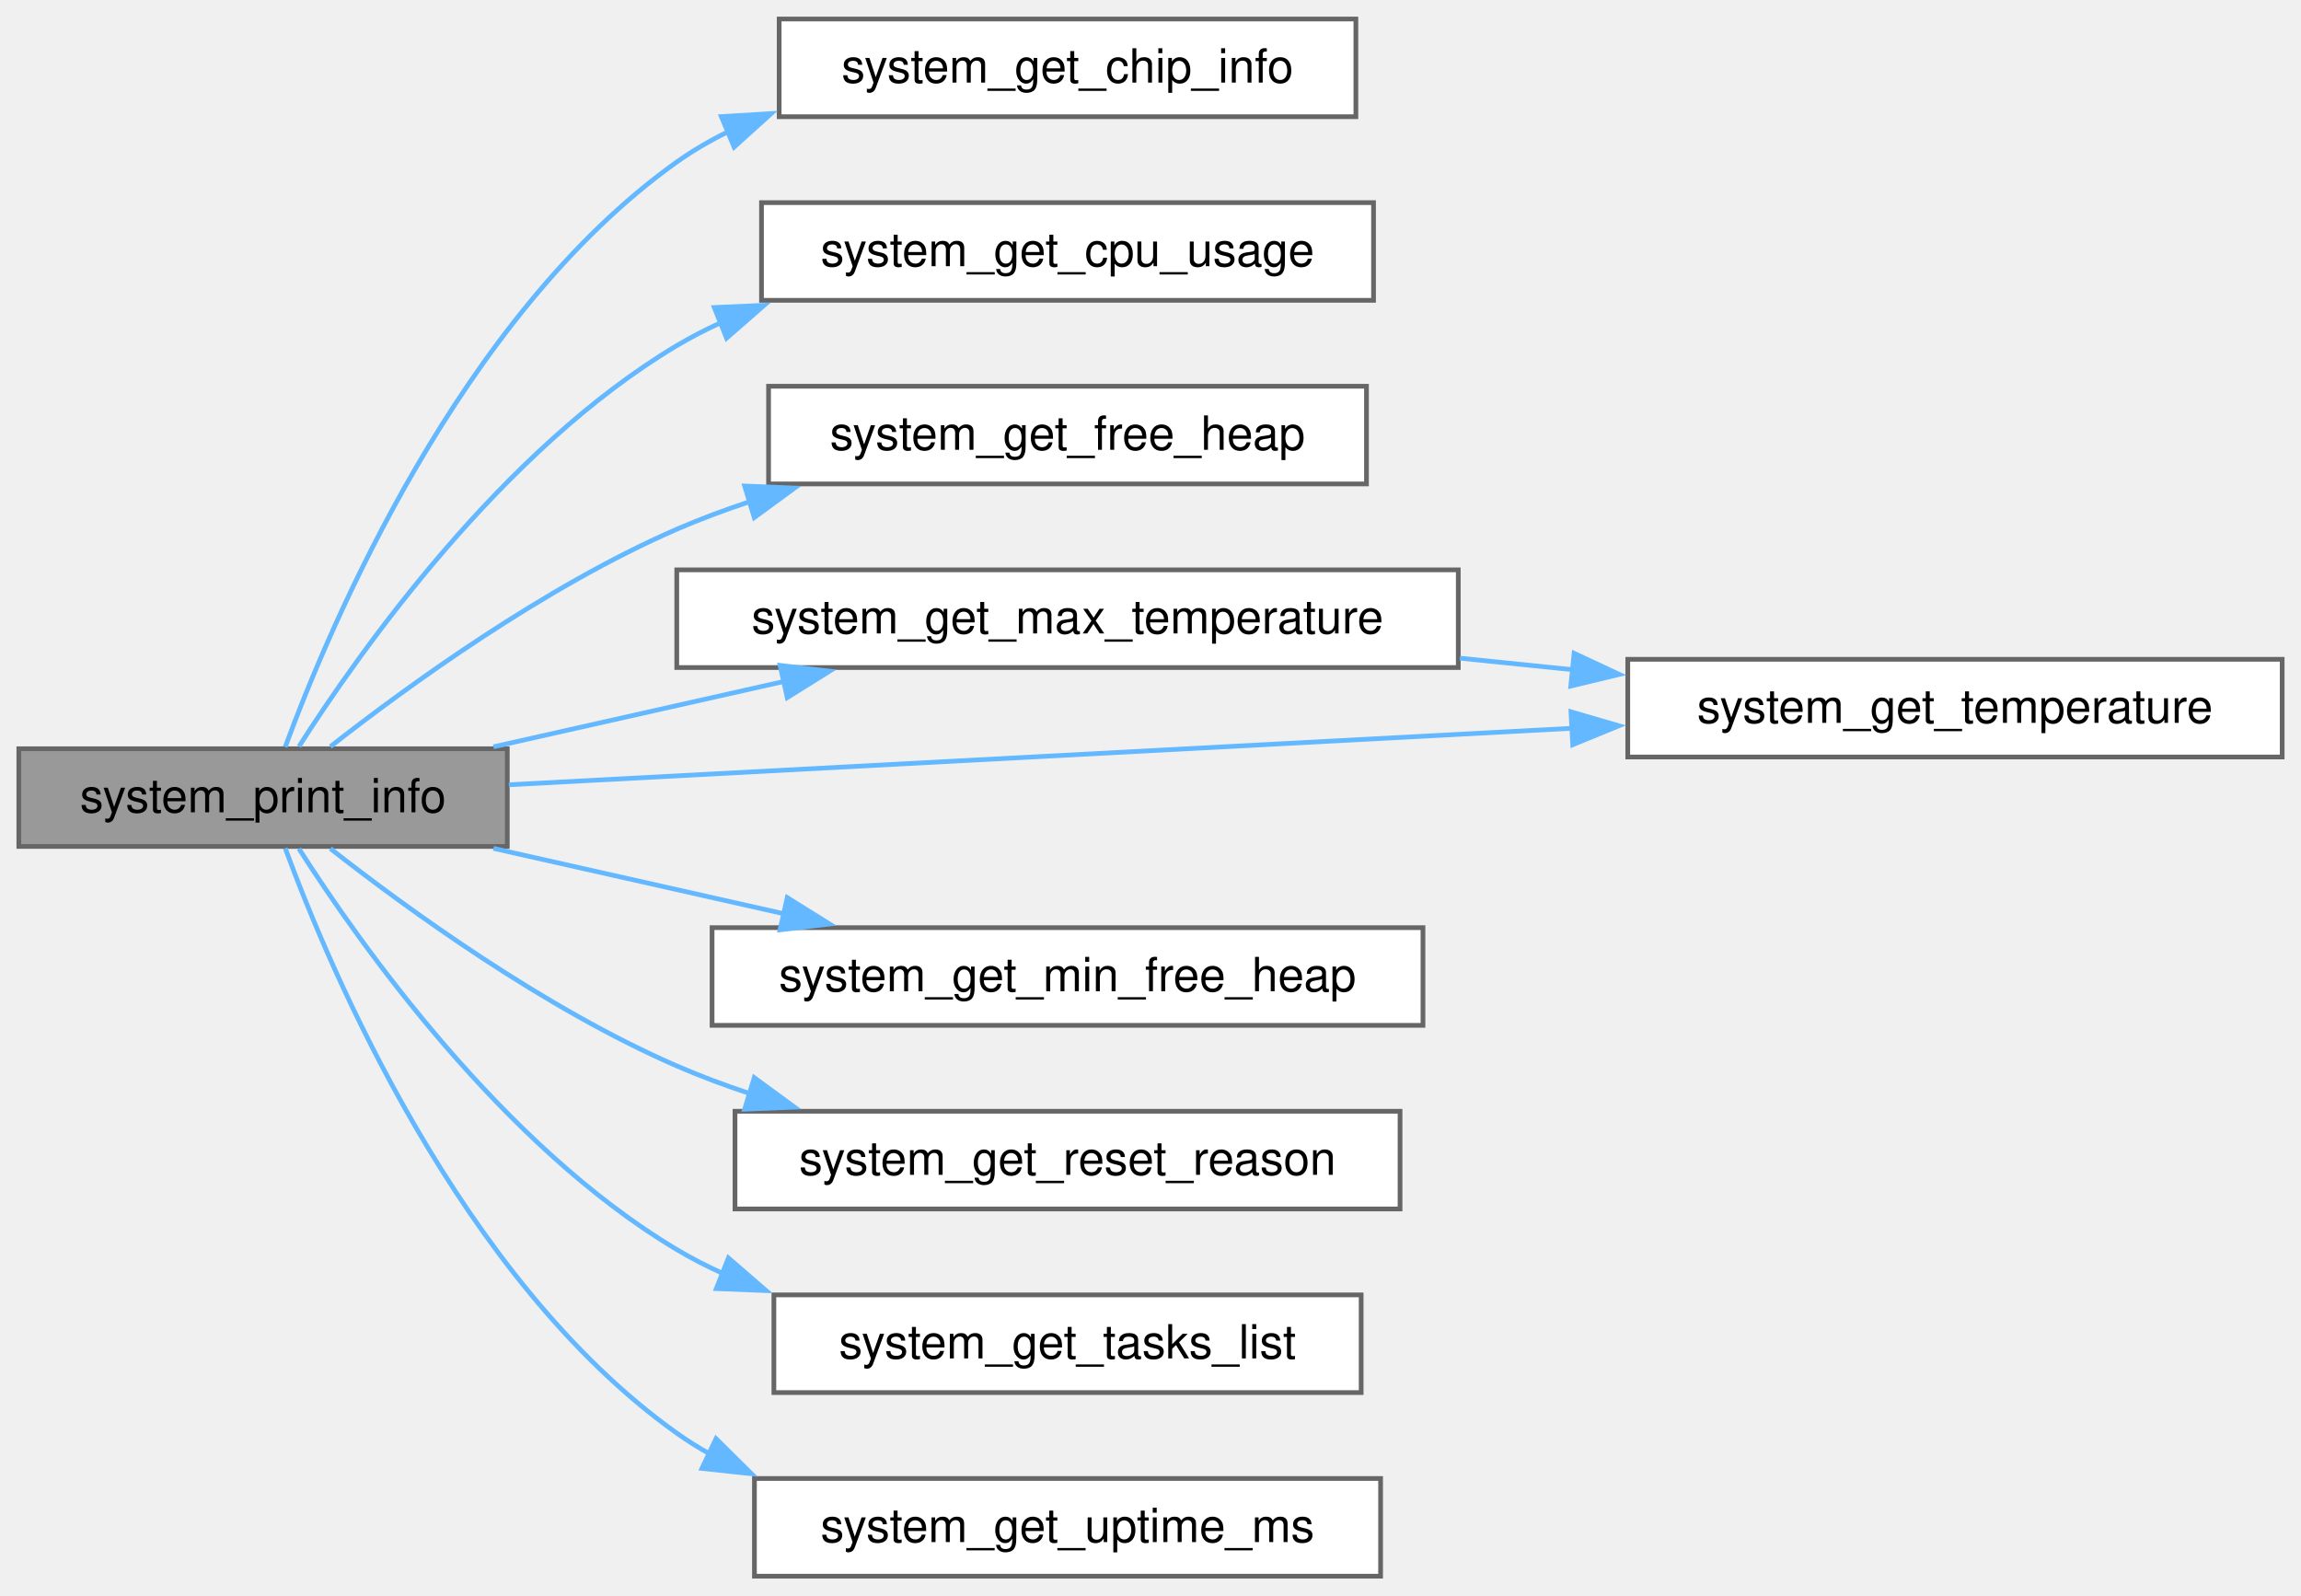
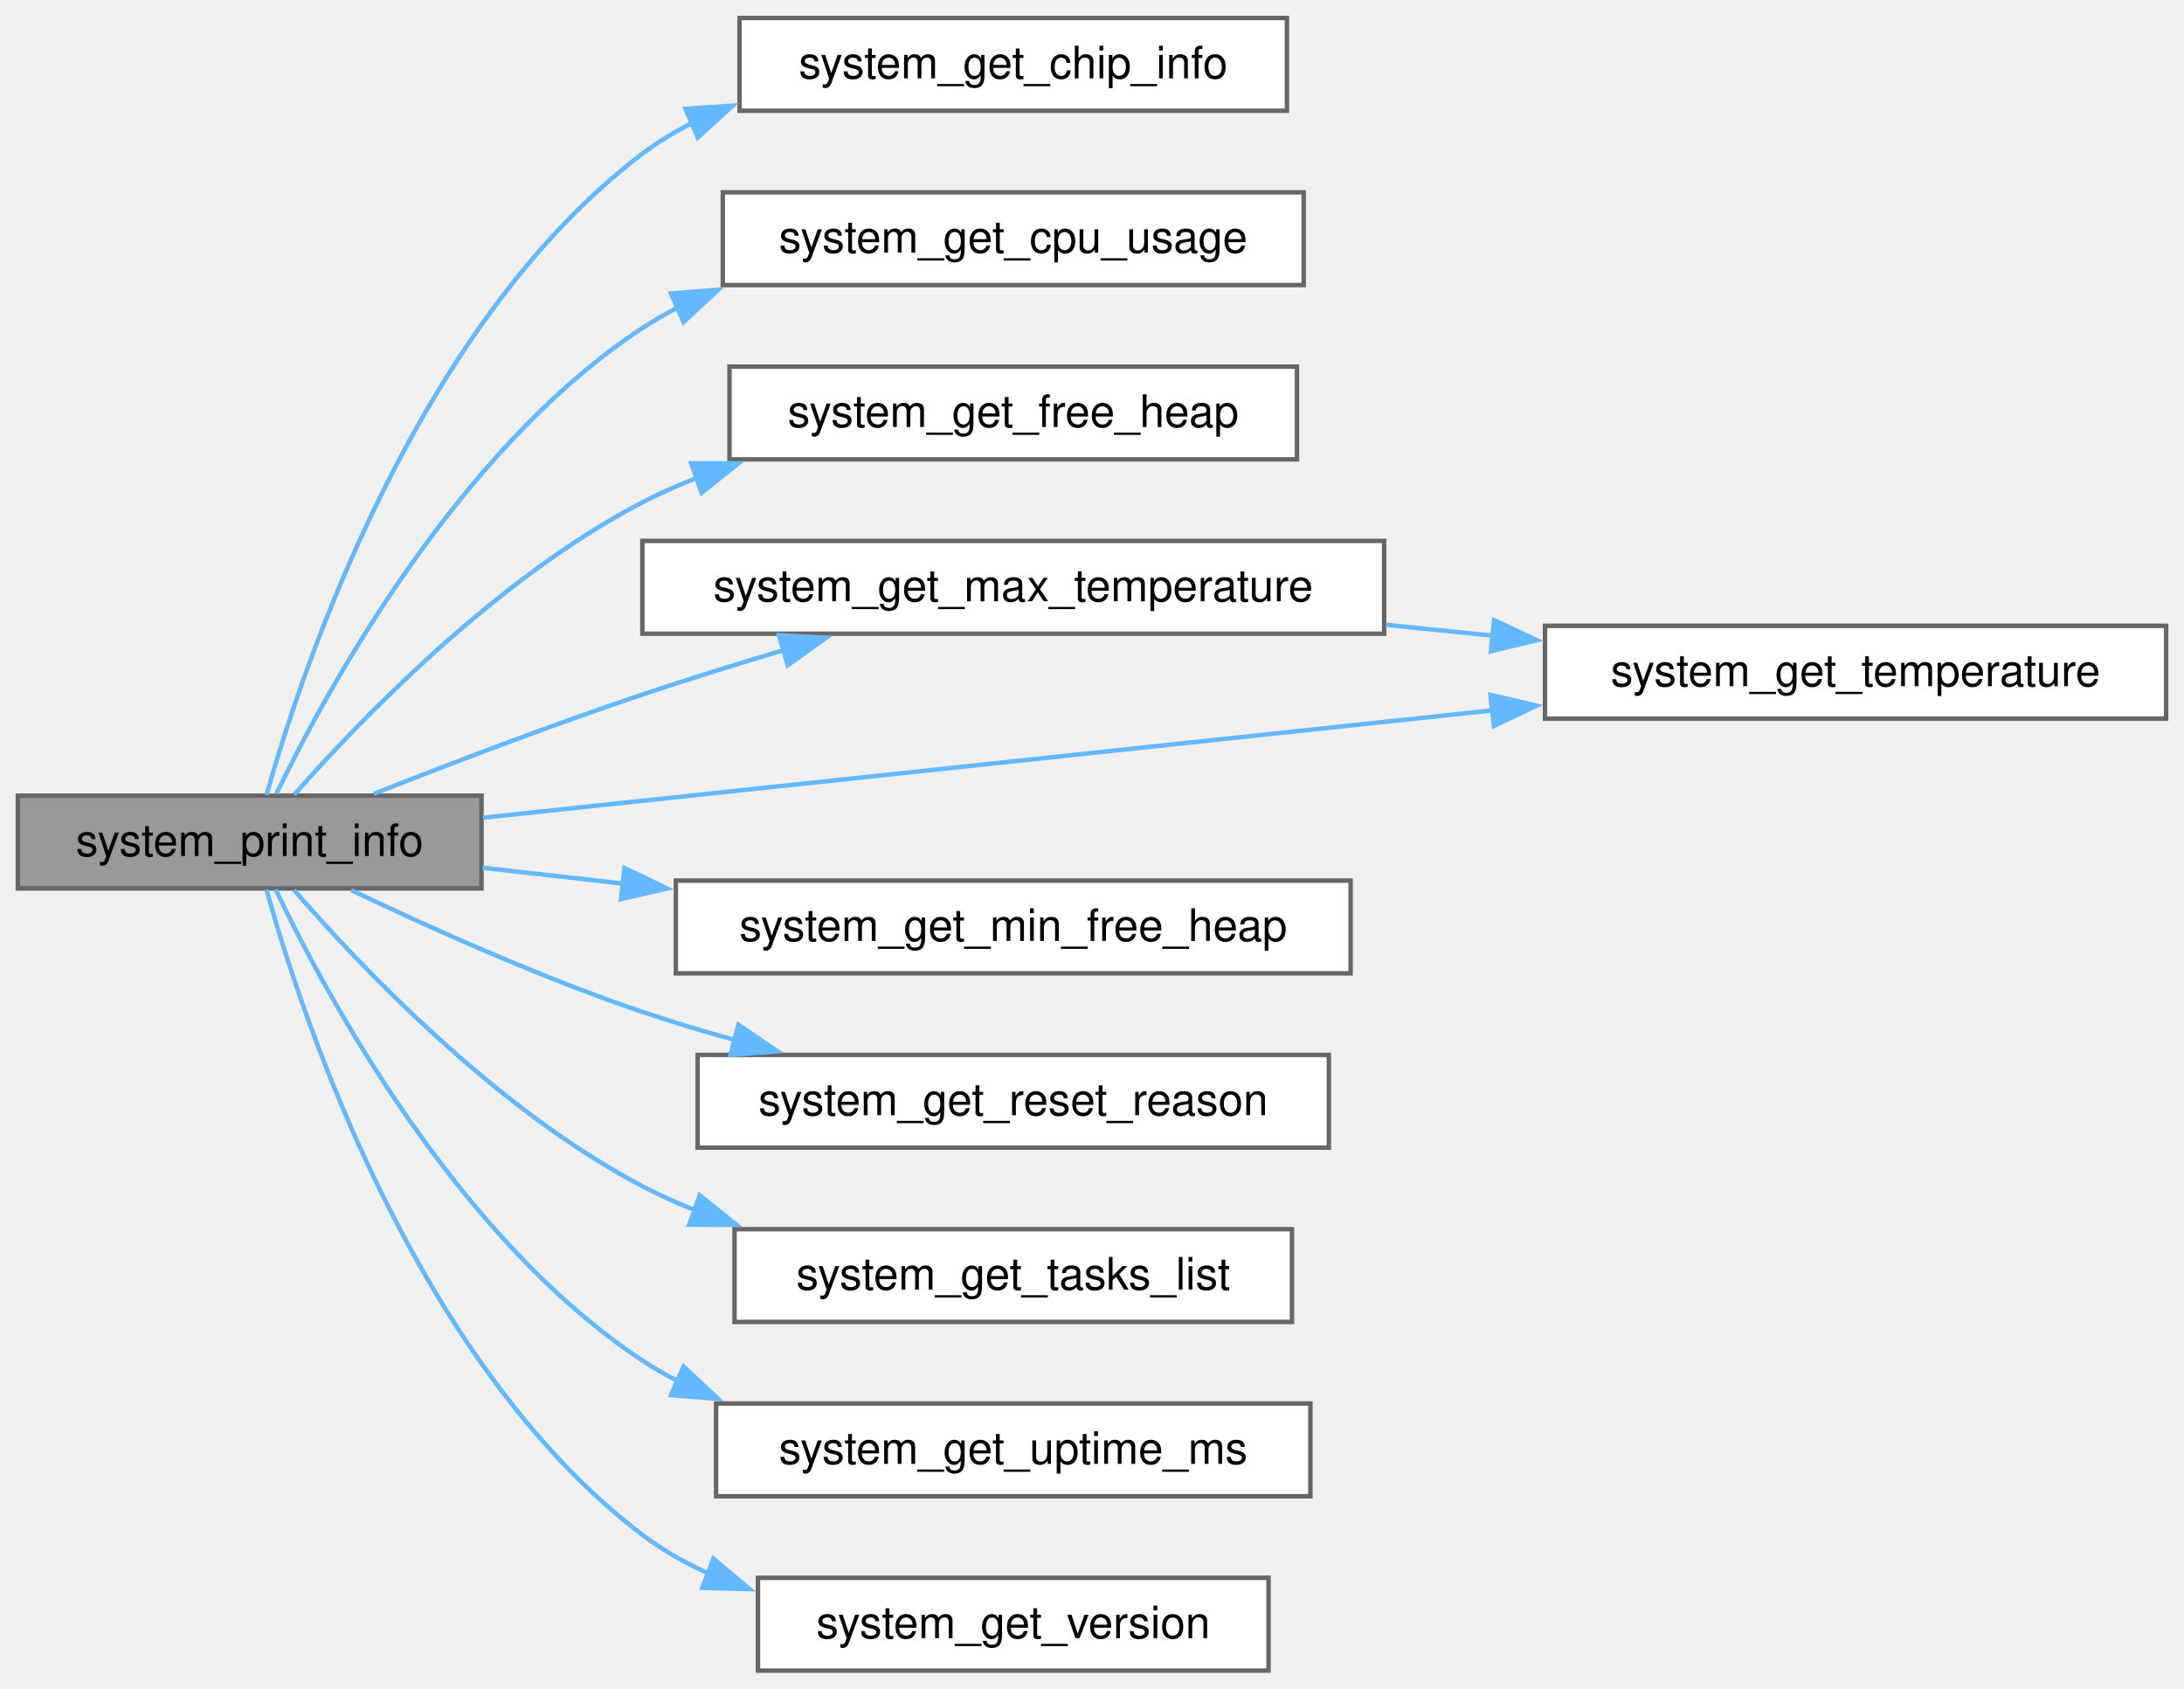
- <svg xmlns="http://www.w3.org/2000/svg" xmlns:xlink="http://www.w3.org/1999/xlink" width="489pt" height="339pt" viewBox="0.00 0.00 488.75 338.75">
-   <g id="graph0" class="graph" transform="scale(1 1) rotate(0) translate(4 334.75)">
+ <svg xmlns="http://www.w3.org/2000/svg" xmlns:xlink="http://www.w3.org/1999/xlink" width="489pt" height="378pt" viewBox="0.00 0.00 488.75 377.75">
+   <g id="graph0" class="graph" transform="scale(1 1) rotate(0) translate(4 373.75)">
    <g id="Node000001" class="node">
      <g id="a_Node000001">
        <a xlink:title="Prints a complete, formatted overview of all system statistics to the console. Internally uses ESP_LO...">
-           <polygon fill="#999999" stroke="#666666" points="103.75,-175.75 0,-175.75 0,-155 103.75,-155 103.75,-175.75" />
-           <text text-anchor="middle" x="51.88" y="-162.25" font-family="Helvetica,sans-Serif" font-size="10.00">system_print_info</text>
+           <polygon fill="#999999" stroke="#666666" points="103.75,-195.75 0,-195.75 0,-175 103.75,-175 103.75,-195.75" />
+           <text text-anchor="middle" x="51.88" y="-182.25" font-family="Helvetica,sans-Serif" font-size="10.00">system_print_info</text>
        </a>
      </g>
    </g>
    <g id="Node000002" class="node">
      <g id="a_Node000002">
        <a xlink:href="system_8c.html#a35a3eca001fb8d752a25d1e250a172e8" target="_top" xlink:title="Retrieves static chip hardware information.">
-           <polygon fill="white" stroke="#666666" points="284,-330.75 161.5,-330.75 161.5,-310 284,-310 284,-330.75" />
-           <text text-anchor="middle" x="222.75" y="-317.25" font-family="Helvetica,sans-Serif" font-size="10.00">system_get_chip_info</text>
+           <polygon fill="white" stroke="#666666" points="284,-369.75 161.5,-369.75 161.5,-349 284,-349 284,-369.75" />
+           <text text-anchor="middle" x="222.75" y="-356.25" font-family="Helvetica,sans-Serif" font-size="10.00">system_get_chip_info</text>
        </a>
      </g>
    </g>
    <g id="edge1_Node000001_Node000002" class="edge">
      <g id="a_edge1_Node000001_Node000002">
        <a xlink:title=" ">
-           <path fill="none" stroke="#63b8ff" d="M56.58,-176.12C66.04,-201.89 93.67,-267.54 139.75,-300.38 143.17,-302.81 146.86,-304.96 150.71,-306.84" />
-           <polygon fill="#63b8ff" stroke="#63b8ff" points="149.22,-310.02 159.8,-310.66 151.93,-303.56 149.22,-310.02" />
+           <path fill="none" stroke="#63b8ff" d="M55.64,-195.92C63.56,-224 89.1,-301.01 139.75,-339.38 143.26,-342.04 147.08,-344.35 151.09,-346.36" />
+           <polygon fill="#63b8ff" stroke="#63b8ff" points="149.4,-349.44 159.97,-350.15 152.15,-343 149.4,-349.44" />
        </a>
      </g>
    </g>
    <g id="Node000003" class="node">
      <g id="a_Node000003">
        <a xlink:href="system_8c.html#aab046ddb36be0a40014a68aa1937946d" target="_top" xlink:title="Calculates the total real-time CPU utilization. Requires CONFIG_FREERTOS_GENERATE_RUN_TIME_STATS to b...">
-           <polygon fill="white" stroke="#666666" points="287.75,-291.75 157.75,-291.75 157.75,-271 287.75,-271 287.75,-291.75" />
-           <text text-anchor="middle" x="222.75" y="-278.25" font-family="Helvetica,sans-Serif" font-size="10.00">system_get_cpu_usage</text>
+           <polygon fill="white" stroke="#666666" points="287.75,-330.75 157.75,-330.75 157.75,-310 287.75,-310 287.75,-330.75" />
+           <text text-anchor="middle" x="222.75" y="-317.25" font-family="Helvetica,sans-Serif" font-size="10.00">system_get_cpu_usage</text>
        </a>
      </g>
    </g>
    <g id="edge2_Node000001_Node000003" class="edge">
      <g id="a_edge2_Node000001_Node000003">
        <a xlink:title=" ">
-           <path fill="none" stroke="#63b8ff" d="M59.5,-176.23C72.34,-196.33 102.67,-239.29 139.75,-261.38 142.74,-263.15 145.88,-264.78 149.11,-266.25" />
-           <polygon fill="#63b8ff" stroke="#63b8ff" points="147.72,-269.47 158.31,-269.94 150.33,-262.97 147.72,-269.47" />
+           <path fill="none" stroke="#63b8ff" d="M57.86,-196.22C69.02,-219.25 98.35,-273.16 139.75,-300.38 142.3,-302.05 144.98,-303.59 147.75,-305" />
+           <polygon fill="#63b8ff" stroke="#63b8ff" points="146.16,-308.12 156.73,-308.95 148.98,-301.72 146.16,-308.12" />
        </a>
      </g>
    </g>
    <g id="Node000004" class="node">
      <g id="a_Node000004">
        <a xlink:href="system_8c.html#a6740350e2d604ebb43ec714105f12409" target="_top" xlink:title="Gets the current available free heap size (RAM).">
-           <polygon fill="white" stroke="#666666" points="286.25,-252.75 159.25,-252.75 159.25,-232 286.25,-232 286.25,-252.75" />
-           <text text-anchor="middle" x="222.75" y="-239.25" font-family="Helvetica,sans-Serif" font-size="10.00">system_get_free_heap</text>
+           <polygon fill="white" stroke="#666666" points="286.25,-291.75 159.25,-291.75 159.25,-271 286.25,-271 286.25,-291.75" />
+           <text text-anchor="middle" x="222.75" y="-278.25" font-family="Helvetica,sans-Serif" font-size="10.00">system_get_free_heap</text>
        </a>
      </g>
    </g>
    <g id="edge3_Node000001_Node000004" class="edge">
      <g id="a_edge3_Node000001_Node000004">
        <a xlink:title=" ">
-           <path fill="none" stroke="#63b8ff" d="M66.18,-176.21C82.54,-189.03 111.62,-210.15 139.75,-222.38 144.7,-224.52 149.92,-226.47 155.23,-228.23" />
-           <polygon fill="#63b8ff" stroke="#63b8ff" points="154.17,-231.56 164.76,-231.12 156.21,-224.86 154.17,-231.56" />
+           <path fill="none" stroke="#63b8ff" d="M61.86,-196C76.46,-212.55 107.03,-244.38 139.75,-261.38 143.66,-263.41 147.79,-265.24 152.02,-266.88" />
+           <polygon fill="#63b8ff" stroke="#63b8ff" points="150.68,-270.12 161.28,-270.12 152.99,-263.52 150.68,-270.12" />
        </a>
      </g>
    </g>
    <g id="Node000005" class="node">
      <g id="a_Node000005">
        <a xlink:href="system_8c.html#af602c1b7e752d8a22c7c9148e69fb6dd" target="_top" xlink:title="Gets the highest recorded CPU temperature since boot.">
-           <polygon fill="white" stroke="#666666" points="305.75,-213.75 139.75,-213.75 139.75,-193 305.75,-193 305.75,-213.75" />
-           <text text-anchor="middle" x="222.75" y="-200.25" font-family="Helvetica,sans-Serif" font-size="10.00">system_get_max_temperature</text>
+           <polygon fill="white" stroke="#666666" points="305.75,-252.75 139.75,-252.75 139.75,-232 305.75,-232 305.75,-252.75" />
+           <text text-anchor="middle" x="222.75" y="-239.25" font-family="Helvetica,sans-Serif" font-size="10.00">system_get_max_temperature</text>
        </a>
      </g>
    </g>
    <g id="edge4_Node000001_Node000005" class="edge">
      <g id="a_edge4_Node000001_Node000005">
        <a xlink:title=" ">
-           <path fill="none" stroke="#63b8ff" d="M100.82,-176.16C120.07,-180.49 142.46,-185.53 162.7,-190.09" />
-           <polygon fill="#63b8ff" stroke="#63b8ff" points="161.69,-193.45 172.21,-192.23 163.22,-186.62 161.69,-193.45" />
+           <path fill="none" stroke="#63b8ff" d="M79.68,-196.18C96.75,-202.91 119.41,-211.55 139.75,-218.38 149.98,-221.81 161.01,-225.23 171.57,-228.37" />
+           <polygon fill="#63b8ff" stroke="#63b8ff" points="170.31,-231.64 180.9,-231.09 172.28,-224.93 170.31,-231.64" />
        </a>
      </g>
    </g>
    <g id="Node000006" class="node">
      <g id="a_Node000006">
        <a xlink:href="system_8c.html#aa0583f6910d1eeab9673273fa671d893" target="_top" xlink:title="Gets the current internal CPU temperature.">
-           <polygon fill="white" stroke="#666666" points="480.75,-194.75 341.75,-194.75 341.75,-174 480.75,-174 480.75,-194.75" />
-           <text text-anchor="middle" x="411.25" y="-181.25" font-family="Helvetica,sans-Serif" font-size="10.00">system_get_temperature</text>
+           <polygon fill="white" stroke="#666666" points="480.75,-233.75 341.75,-233.75 341.75,-213 480.75,-213 480.75,-233.75" />
+           <text text-anchor="middle" x="411.25" y="-220.25" font-family="Helvetica,sans-Serif" font-size="10.00">system_get_temperature</text>
        </a>
      </g>
    </g>
    <g id="edge9_Node000001_Node000006" class="edge">
      <g id="a_edge9_Node000001_Node000006">
        <a xlink:title=" ">
-           <path fill="none" stroke="#63b8ff" d="M104.08,-168.1C163.13,-171.24 260.94,-176.44 330.1,-180.11" />
-           <polygon fill="#63b8ff" stroke="#63b8ff" points="329.69,-183.6 339.86,-180.63 330.06,-176.61 329.69,-183.6" />
+           <path fill="none" stroke="#63b8ff" d="M104.08,-190.82C163.13,-197.1 260.94,-207.5 330.1,-214.85" />
+           <polygon fill="#63b8ff" stroke="#63b8ff" points="329.56,-218.31 339.87,-215.89 330.3,-211.35 329.56,-218.31" />
        </a>
      </g>
    </g>
    <g id="Node000007" class="node">
      <g id="a_Node000007">
        <a xlink:href="system_8c.html#a504a18da557fcf0a5b13da55ac34e0e6" target="_top" xlink:title="Gets the minimum ever free heap size since boot (watermark). This is crucial for detecting close-to-O...">
-           <polygon fill="white" stroke="#666666" points="298.25,-137.75 147.25,-137.75 147.25,-117 298.25,-117 298.25,-137.75" />
-           <text text-anchor="middle" x="222.75" y="-124.25" font-family="Helvetica,sans-Serif" font-size="10.00">system_get_min_free_heap</text>
+           <polygon fill="white" stroke="#666666" points="298.25,-176.75 147.25,-176.75 147.25,-156 298.25,-156 298.25,-176.75" />
+           <text text-anchor="middle" x="222.75" y="-163.25" font-family="Helvetica,sans-Serif" font-size="10.00">system_get_min_free_heap</text>
        </a>
      </g>
    </g>
    <g id="edge6_Node000001_Node000007" class="edge">
      <g id="a_edge6_Node000001_Node000007">
        <a xlink:title=" ">
-           <path fill="none" stroke="#63b8ff" d="M100.82,-154.59C120.07,-150.26 142.46,-145.22 162.7,-140.66" />
-           <polygon fill="#63b8ff" stroke="#63b8ff" points="163.22,-144.13 172.21,-138.52 161.69,-137.3 163.22,-144.13" />
+           <path fill="none" stroke="#63b8ff" d="M104,-179.62C114.02,-178.5 124.78,-177.29 135.57,-176.07" />
+           <polygon fill="#63b8ff" stroke="#63b8ff" points="135.76,-179.57 145.31,-174.98 134.98,-172.62 135.76,-179.57" />
        </a>
      </g>
    </g>
    <g id="Node000008" class="node">
      <g id="a_Node000008">
        <a xlink:href="system_8c.html#a156703ab0b846a3a693e7a796ecb7dd7" target="_top" xlink:title="Gets the reason for the last system reset.">
-           <polygon fill="white" stroke="#666666" points="293.38,-98.75 152.12,-98.75 152.12,-78 293.38,-78 293.38,-98.75" />
-           <text text-anchor="middle" x="222.75" y="-85.25" font-family="Helvetica,sans-Serif" font-size="10.00">system_get_reset_reason</text>
+           <polygon fill="white" stroke="#666666" points="293.38,-137.75 152.12,-137.75 152.12,-117 293.38,-117 293.38,-137.75" />
+           <text text-anchor="middle" x="222.75" y="-124.25" font-family="Helvetica,sans-Serif" font-size="10.00">system_get_reset_reason</text>
        </a>
      </g>
    </g>
    <g id="edge7_Node000001_Node000008" class="edge">
      <g id="a_edge7_Node000001_Node000008">
        <a xlink:title=" ">
-           <path fill="none" stroke="#63b8ff" d="M66.18,-154.54C82.54,-141.72 111.62,-120.6 139.75,-108.38 144.7,-106.23 149.92,-104.28 155.23,-102.52" />
-           <polygon fill="#63b8ff" stroke="#63b8ff" points="156.21,-105.89 164.76,-99.63 154.17,-99.19 156.21,-105.89" />
+           <path fill="none" stroke="#63b8ff" d="M74.6,-174.62C91.92,-166.35 116.98,-155.07 139.75,-147.38 146.4,-145.13 153.43,-143.02 160.47,-141.08" />
+           <polygon fill="#63b8ff" stroke="#63b8ff" points="161.25,-144.5 170.02,-138.56 159.46,-137.73 161.25,-144.5" />
        </a>
      </g>
    </g>
    <g id="Node000009" class="node">
      <g id="a_Node000009">
        <a xlink:href="system_8c.html#a2ad975db1e5954a7b988ca8e070361f4" target="_top" xlink:title="Formats raw FreeRTOS statistics into a human-readable task list. Requires CONFIG_FREERTOS_USE_STATS_F...">
-           <polygon fill="white" stroke="#666666" points="285.12,-59.75 160.38,-59.75 160.38,-39 285.12,-39 285.12,-59.75" />
-           <text text-anchor="middle" x="222.75" y="-46.25" font-family="Helvetica,sans-Serif" font-size="10.00">system_get_tasks_list</text>
+           <polygon fill="white" stroke="#666666" points="285.12,-98.75 160.38,-98.75 160.38,-78 285.12,-78 285.12,-98.75" />
+           <text text-anchor="middle" x="222.75" y="-85.25" font-family="Helvetica,sans-Serif" font-size="10.00">system_get_tasks_list</text>
        </a>
      </g>
    </g>
    <g id="edge8_Node000001_Node000009" class="edge">
      <g id="a_edge8_Node000001_Node000009">
        <a xlink:title=" ">
-           <path fill="none" stroke="#63b8ff" d="M59.5,-154.52C72.34,-134.42 102.67,-91.46 139.75,-69.38 142.9,-67.5 146.21,-65.8 149.63,-64.26" />
-           <polygon fill="#63b8ff" stroke="#63b8ff" points="150.72,-67.59 158.73,-60.66 148.15,-61.08 150.72,-67.59" />
+           <path fill="none" stroke="#63b8ff" d="M61.83,-174.61C76.39,-157.83 106.9,-125.57 139.75,-108.38 143.47,-106.43 147.39,-104.66 151.42,-103.07" />
+           <polygon fill="#63b8ff" stroke="#63b8ff" points="152.57,-106.37 160.82,-99.73 150.23,-99.77 152.57,-106.37" />
        </a>
      </g>
    </g>
    <g id="Node000010" class="node">
      <g id="a_Node000010">
        <a xlink:href="system_8c.html#ac343b65a1fb9cad2adbfc56fd2c6f226" target="_top" xlink:title="Gets the system uptime since boot.">
-           <polygon fill="white" stroke="#666666" points="289.25,-20.75 156.25,-20.75 156.25,0 289.25,0 289.25,-20.75" />
-           <text text-anchor="middle" x="222.75" y="-7.25" font-family="Helvetica,sans-Serif" font-size="10.00">system_get_uptime_ms</text>
+           <polygon fill="white" stroke="#666666" points="289.25,-59.75 156.25,-59.75 156.25,-39 289.25,-39 289.25,-59.75" />
+           <text text-anchor="middle" x="222.75" y="-46.25" font-family="Helvetica,sans-Serif" font-size="10.00">system_get_uptime_ms</text>
        </a>
      </g>
    </g>
    <g id="edge10_Node000001_Node000010" class="edge">
      <g id="a_edge10_Node000001_Node000010">
        <a xlink:title=" ">
-           <path fill="none" stroke="#63b8ff" d="M56.58,-154.63C66.04,-128.86 93.67,-63.21 139.75,-30.38 141.97,-28.8 144.29,-27.34 146.7,-26" />
-           <polygon fill="#63b8ff" stroke="#63b8ff" points="148.09,-29.21 155.62,-21.76 145.09,-22.89 148.09,-29.21" />
+           <path fill="none" stroke="#63b8ff" d="M57.66,-174.79C68.65,-151.76 97.97,-96.97 139.75,-69.38 142.3,-67.69 144.98,-66.15 147.74,-64.74" />
+           <polygon fill="#63b8ff" stroke="#63b8ff" points="148.98,-68.02 156.71,-60.78 146.15,-61.62 148.98,-68.02" />
+         </a>
+       </g>
+     </g>
+     <g id="Node000011" class="node">
+       <g id="a_Node000011">
+         <a xlink:href="system_8c.html#a4f473a857c4604ea0a1ab4181ec1b401" target="_top" xlink:title="Gets the active firmware build version. Matches the Git commit short hash (appends '-d' if local modi...">
+           <polygon fill="white" stroke="#666666" points="279.88,-20.75 165.62,-20.75 165.62,0 279.88,0 279.88,-20.75" />
+           <text text-anchor="middle" x="222.75" y="-7.25" font-family="Helvetica,sans-Serif" font-size="10.00">system_get_version</text>
+         </a>
+       </g>
+     </g>
+     <g id="edge11_Node000001_Node000011" class="edge">
+       <g id="a_edge11_Node000001_Node000011">
+         <a xlink:title=" ">
+           <path fill="none" stroke="#63b8ff" d="M55.62,-174.76C63.48,-146.5 88.9,-69 139.75,-30.38 144.3,-26.92 149.37,-24.05 154.69,-21.67" />
+           <polygon fill="#63b8ff" stroke="#63b8ff" points="155.65,-25.05 163.75,-18.22 153.16,-18.51 155.65,-25.05" />
        </a>
      </g>
    </g>
    <g id="edge5_Node000005_Node000006" class="edge">
      <g id="a_edge5_Node000005_Node000006">
        <a xlink:title=" ">
-           <path fill="none" stroke="#63b8ff" d="M306.09,-194.99C314.12,-194.17 322.25,-193.34 330.26,-192.52" />
-           <polygon fill="#63b8ff" stroke="#63b8ff" points="330.35,-196.03 339.95,-191.54 329.65,-189.07 330.35,-196.03" />
+           <path fill="none" stroke="#63b8ff" d="M306.09,-233.99C314.12,-233.17 322.25,-232.34 330.26,-231.52" />
+           <polygon fill="#63b8ff" stroke="#63b8ff" points="330.35,-235.03 339.95,-230.54 329.65,-228.07 330.35,-235.03" />
        </a>
      </g>
    </g>
  </g>
</svg>
